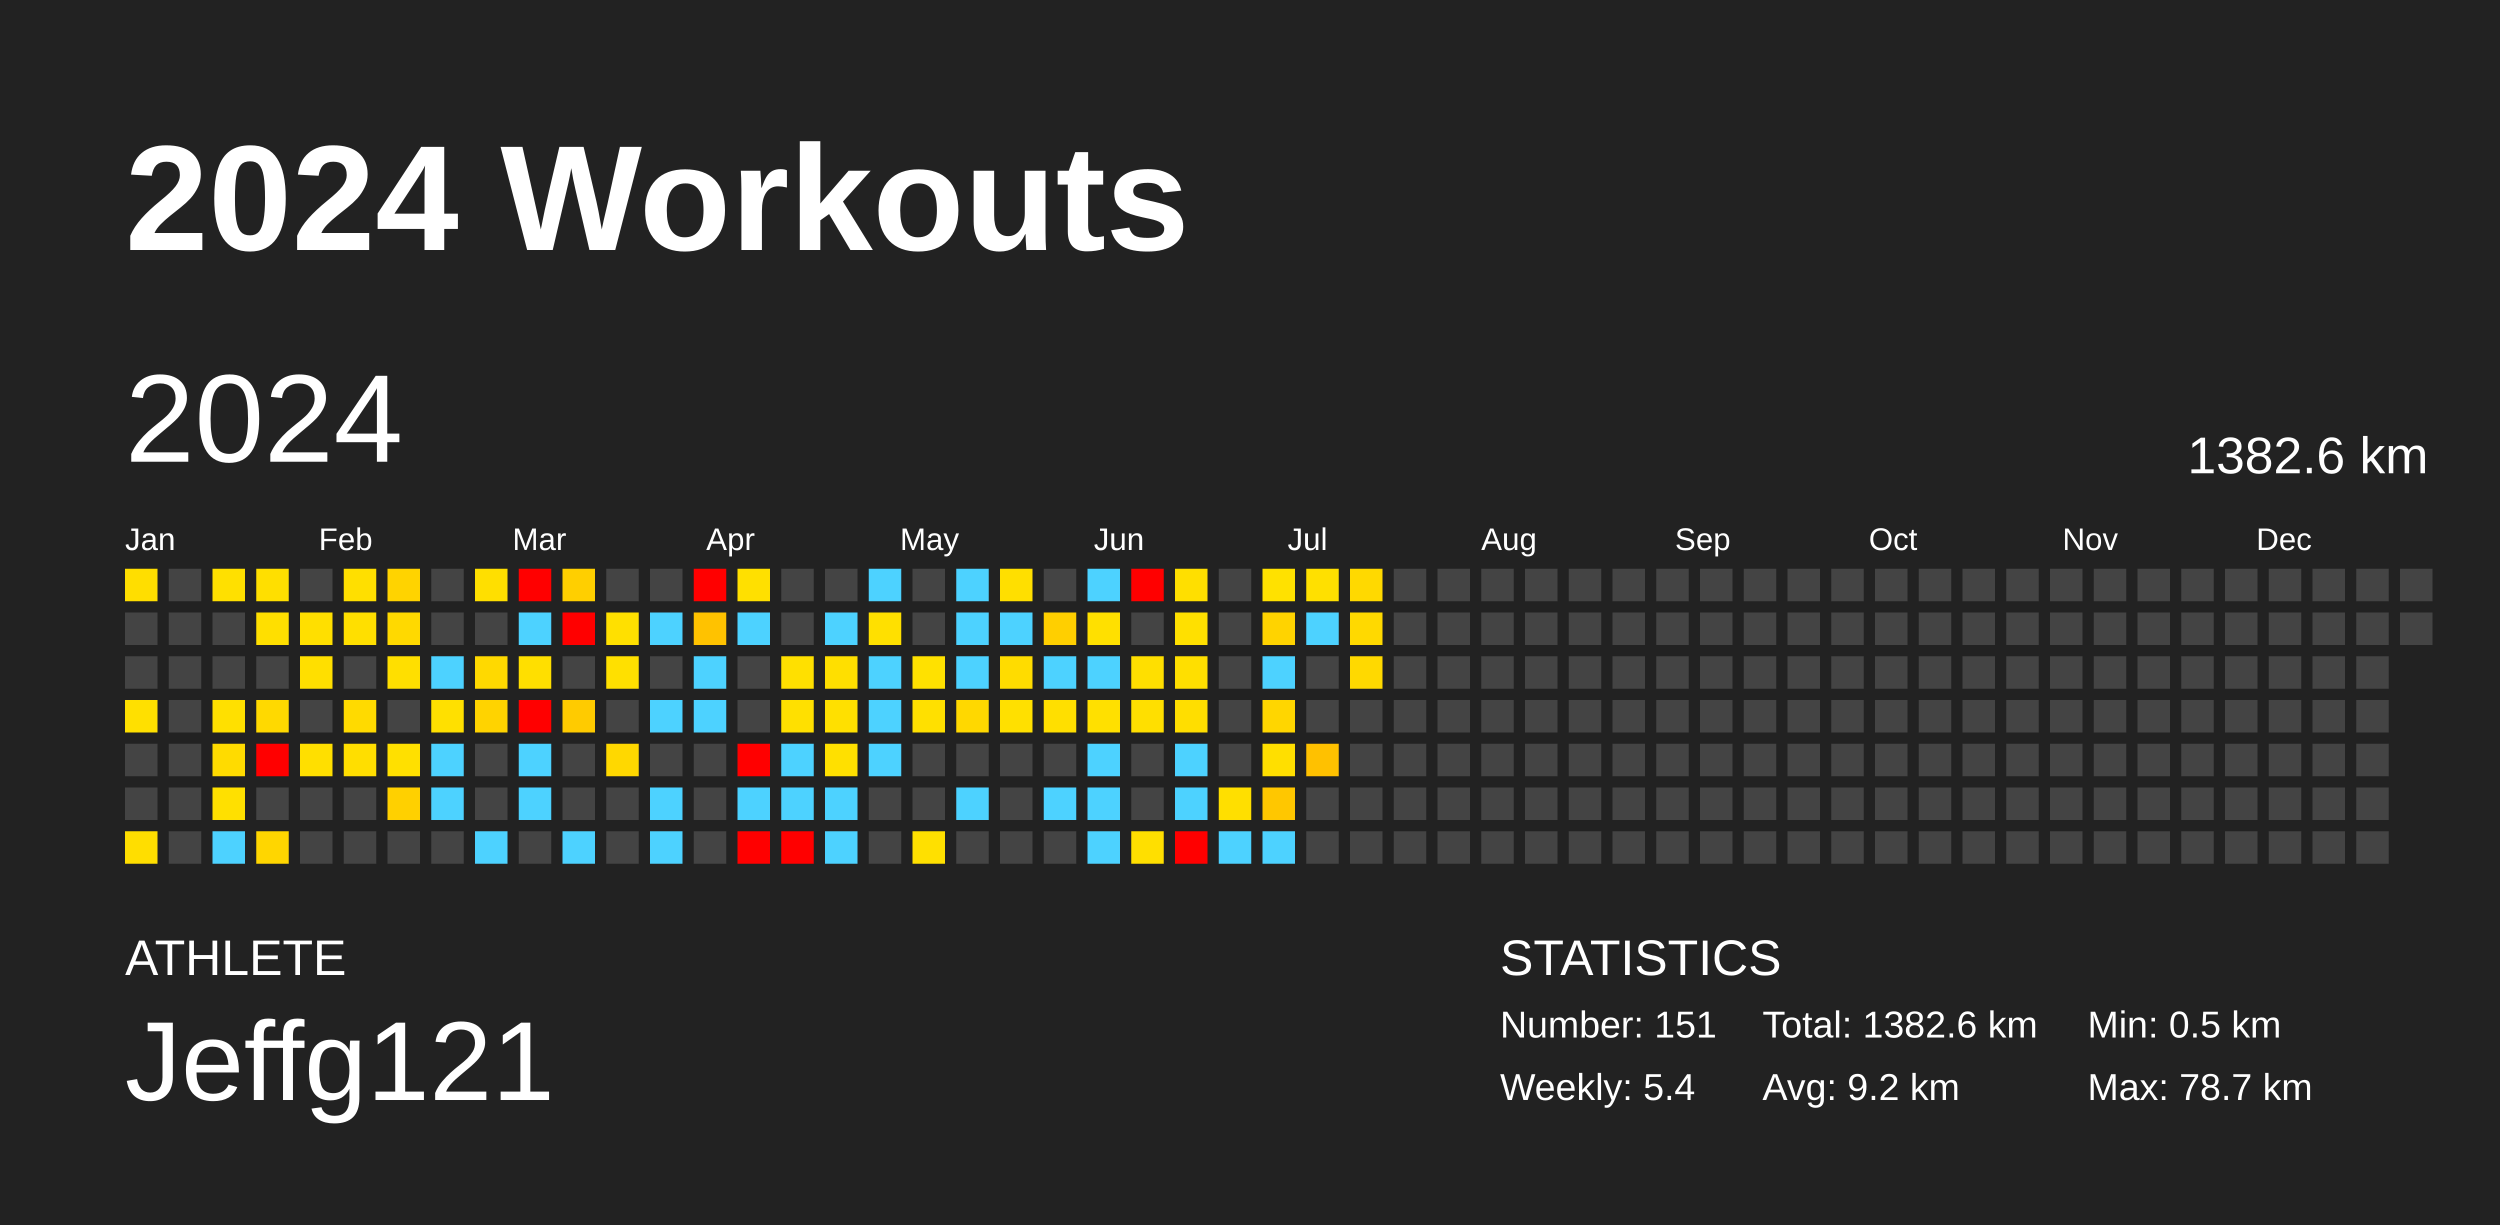
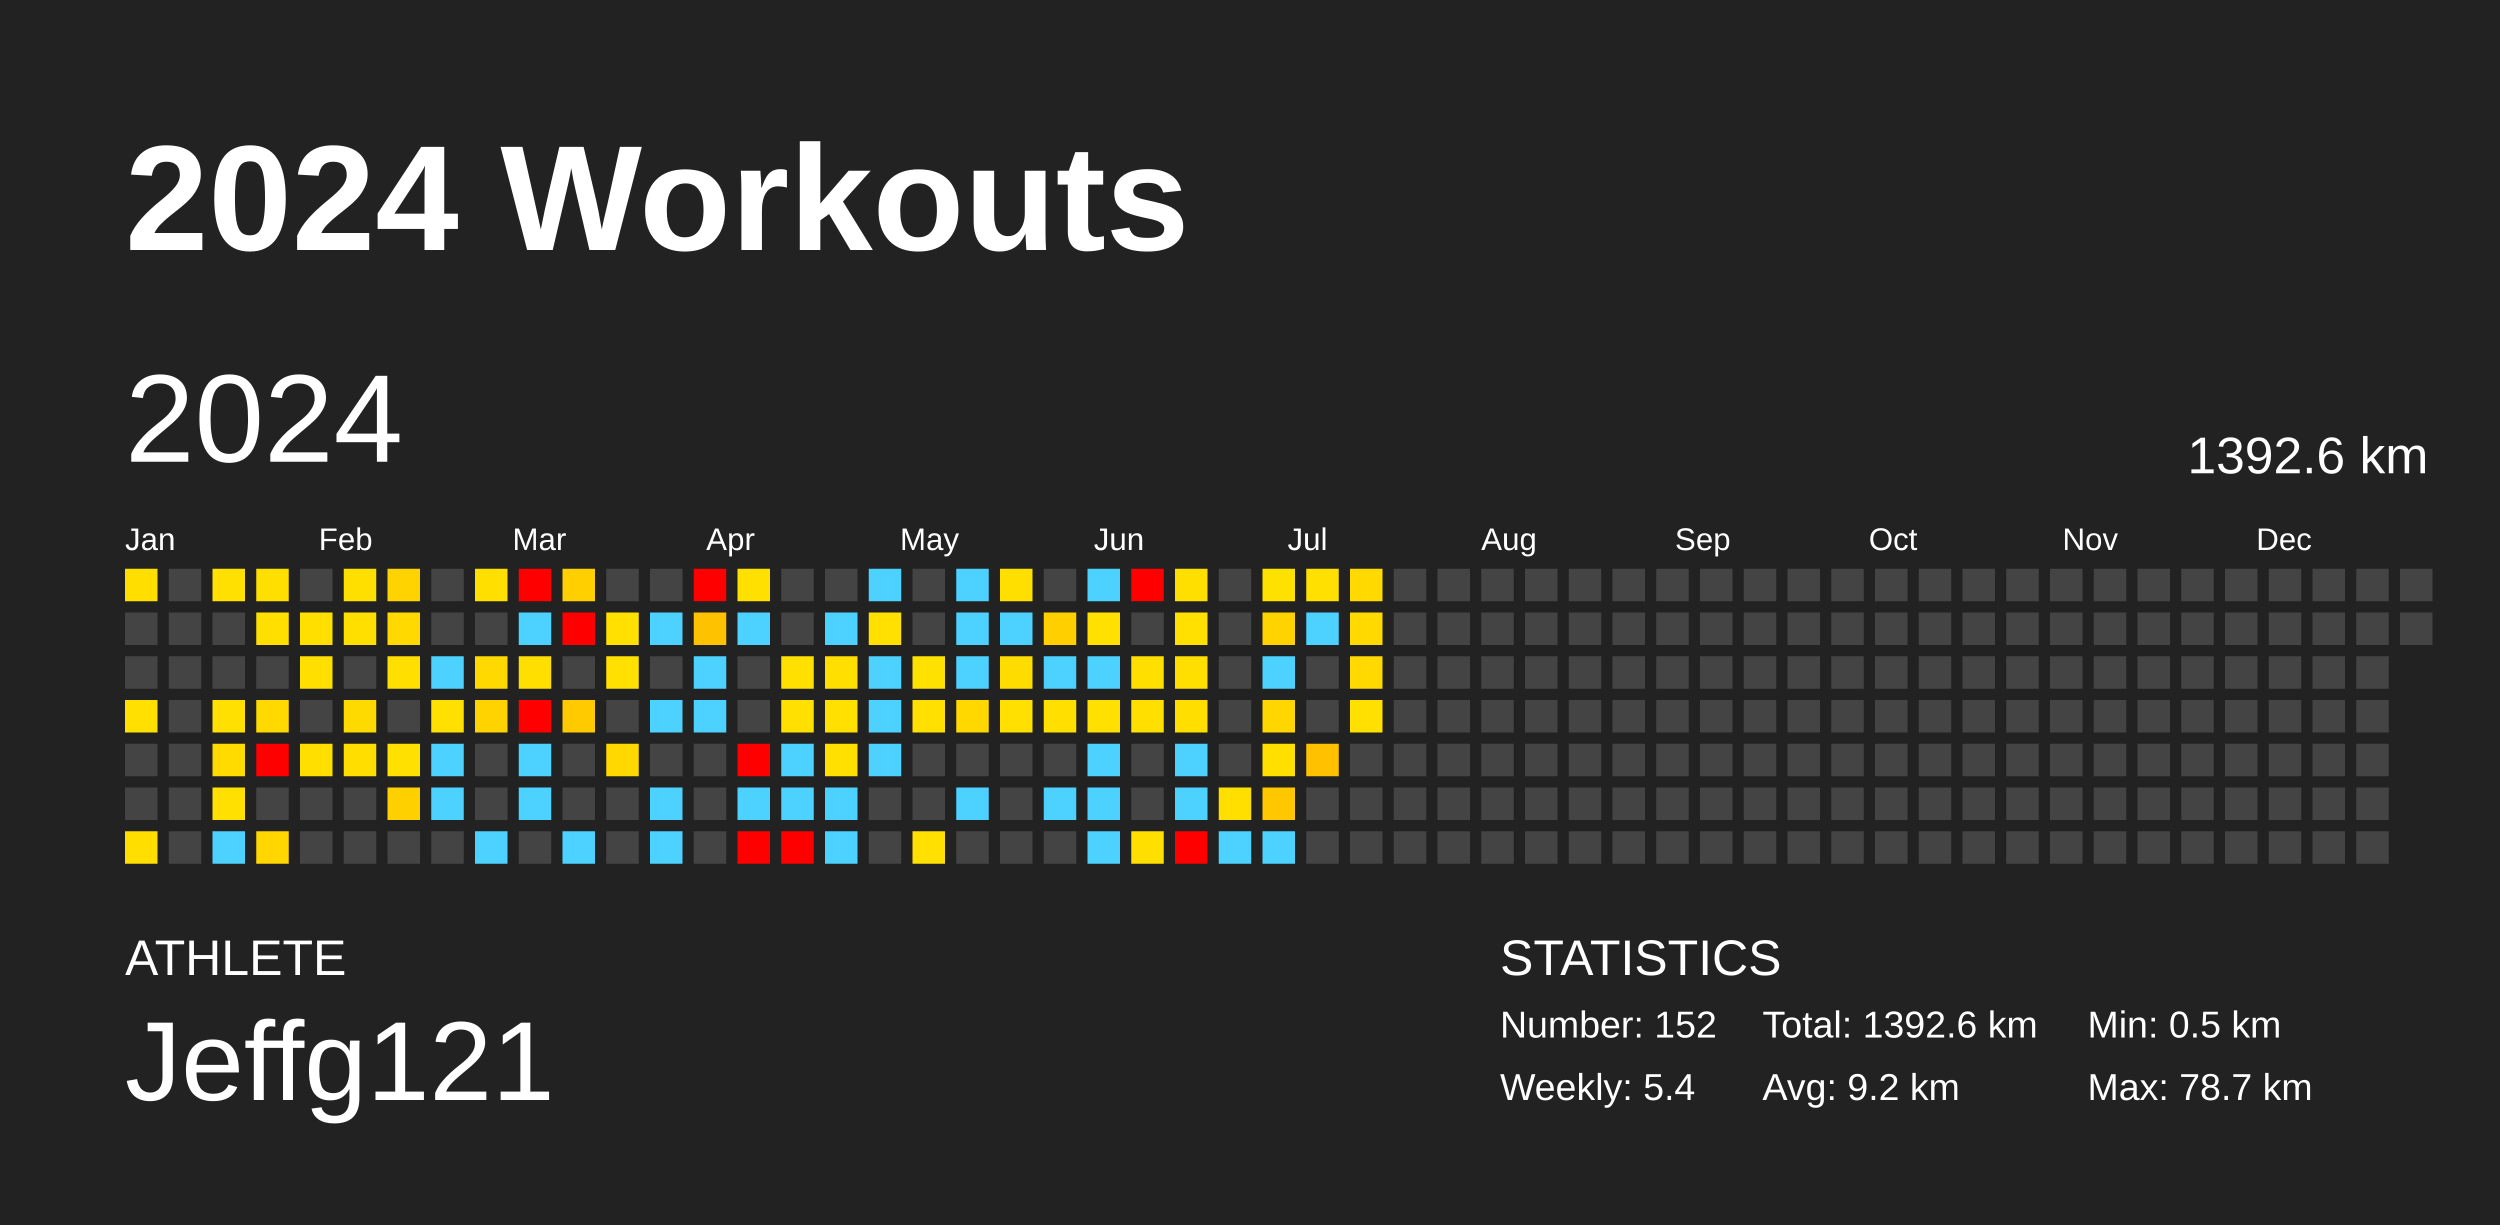
<svg xmlns="http://www.w3.org/2000/svg" baseProfile="full" height="98mm" version="1.1" viewBox="0,0,200,98" width="200mm">
  <defs />
  <rect fill="#222222" height="98" width="200" x="0" y="0" />
  <text fill="#FFFFFF" style="font-size:12px; font-family:Arial; font-weight:bold;" x="10" y="20">2024 Workouts</text>
  <text fill="#FFFFFF" style="font-size:4px; font-family:Arial" x="10" y="78">ATHLETE</text>
  <text fill="#FFFFFF" style="font-size:9px; font-family:Arial" x="10" y="88">Jeffg121</text>
  <text fill="#FFFFFF" style="font-size:4px; font-family:Arial" x="120" y="78">STATISTICS</text>
-   <text fill="#FFFFFF" style="font-size:3px; font-family:Arial" x="120" y="83">Number: 151</text>
+   <text fill="#FFFFFF" style="font-size:3px; font-family:Arial" x="120" y="83">Number: 152</text>
  <text fill="#FFFFFF" style="font-size:3px; font-family:Arial" x="120" y="88">Weekly: 5.4</text>
-   <text fill="#FFFFFF" style="font-size:3px; font-family:Arial" x="141" y="83">Total: 1382.6 km</text>
+   <text fill="#FFFFFF" style="font-size:3px; font-family:Arial" x="141" y="83">Total: 1392.6 km</text>
  <text fill="#FFFFFF" style="font-size:3px; font-family:Arial" x="141" y="88">Avg: 9.2 km</text>
  <text fill="#FFFFFF" style="font-size:3px; font-family:Arial" x="167" y="83">Min: 0.5 km</text>
  <text fill="#FFFFFF" style="font-size:3px; font-family:Arial" x="167" y="88">Max: 78.7 km</text>
  <text dominant-baseline="hanging" fill="#FFFFFF" style="font-size:10.0px; font-family:Arial;" x="10" y="30">2024</text>
-   <text dominant-baseline="hanging" fill="#FFFFFF" style="font-size:4.125px; font-family:Arial;" x="175" y="35">1382.6 km</text>
+   <text dominant-baseline="hanging" fill="#FFFFFF" style="font-size:4.125px; font-family:Arial;" x="175" y="35">1392.6 km</text>
  <text fill="#FFFFFF" style="font-size:2.5px; font-family:Arial" x="10.0" y="44">Jan</text>
  <text fill="#FFFFFF" style="font-size:2.5px; font-family:Arial" x="25.5" y="44">Feb</text>
  <text fill="#FFFFFF" style="font-size:2.5px; font-family:Arial" x="41.0" y="44">Mar</text>
  <text fill="#FFFFFF" style="font-size:2.5px; font-family:Arial" x="56.5" y="44">Apr</text>
  <text fill="#FFFFFF" style="font-size:2.5px; font-family:Arial" x="72.0" y="44">May</text>
  <text fill="#FFFFFF" style="font-size:2.5px; font-family:Arial" x="87.5" y="44">Jun</text>
  <text fill="#FFFFFF" style="font-size:2.5px; font-family:Arial" x="103.0" y="44">Jul</text>
  <text fill="#FFFFFF" style="font-size:2.5px; font-family:Arial" x="118.5" y="44">Aug</text>
  <text fill="#FFFFFF" style="font-size:2.5px; font-family:Arial" x="134.0" y="44">Sep</text>
  <text fill="#FFFFFF" style="font-size:2.5px; font-family:Arial" x="149.5" y="44">Oct</text>
  <text fill="#FFFFFF" style="font-size:2.5px; font-family:Arial" x="165.0" y="44">Nov</text>
  <text fill="#FFFFFF" style="font-size:2.5px; font-family:Arial" x="180.5" y="44">Dec</text>
  <rect fill="#ffde00" height="2.6" width="2.6" x="10.0" y="45.5" />
  <rect fill="#444444" height="2.6" width="2.6" x="10.0" y="49.0" />
  <rect fill="#444444" height="2.6" width="2.6" x="10.0" y="52.5" />
  <rect fill="#ffe000" height="2.6" width="2.6" x="10.0" y="56.0" />
  <rect fill="#444444" height="2.6" width="2.6" x="10.0" y="59.5" />
  <rect fill="#444444" height="2.6" width="2.6" x="10.0" y="63.0" />
  <rect fill="#ffde00" height="2.6" width="2.6" x="10.0" y="66.5" />
  <rect fill="#444444" height="2.6" width="2.6" x="13.5" y="45.5" />
  <rect fill="#444444" height="2.6" width="2.6" x="13.5" y="49.0" />
  <rect fill="#444444" height="2.6" width="2.6" x="13.5" y="52.5" />
  <rect fill="#444444" height="2.6" width="2.6" x="13.5" y="56.0" />
  <rect fill="#444444" height="2.6" width="2.6" x="13.5" y="59.5" />
  <rect fill="#444444" height="2.6" width="2.6" x="13.5" y="63.0" />
  <rect fill="#444444" height="2.6" width="2.6" x="13.5" y="66.5" />
  <rect fill="#ffe000" height="2.6" width="2.6" x="17.0" y="45.5" />
  <rect fill="#444444" height="2.6" width="2.6" x="17.0" y="49.0" />
  <rect fill="#444444" height="2.6" width="2.6" x="17.0" y="52.5" />
  <rect fill="#ffe000" height="2.6" width="2.6" x="17.0" y="56.0" />
  <rect fill="#ffdb00" height="2.6" width="2.6" x="17.0" y="59.5" />
  <rect fill="#ffe000" height="2.6" width="2.6" x="17.0" y="63.0" />
  <rect fill="#4dd2ff" height="2.6" width="2.6" x="17.0" y="66.5" />
  <rect fill="#ffdf00" height="2.6" width="2.6" x="20.5" y="45.5" />
  <rect fill="#ffdf00" height="2.6" width="2.6" x="20.5" y="49.0" />
  <rect fill="#444444" height="2.6" width="2.6" x="20.5" y="52.5" />
  <rect fill="#ffd900" height="2.6" width="2.6" x="20.5" y="56.0" />
  <rect fill="red" height="2.6" width="2.6" x="20.5" y="59.5" />
  <rect fill="#444444" height="2.6" width="2.6" x="20.5" y="63.0" />
  <rect fill="#ffd600" height="2.6" width="2.6" x="20.5" y="66.5" />
  <rect fill="#444444" height="2.6" width="2.6" x="24.0" y="45.5" />
  <rect fill="#ffdf00" height="2.6" width="2.6" x="24.0" y="49.0" />
  <rect fill="#ffdf00" height="2.6" width="2.6" x="24.0" y="52.5" />
  <rect fill="#444444" height="2.6" width="2.6" x="24.0" y="56.0" />
  <rect fill="#ffdf00" height="2.6" width="2.6" x="24.0" y="59.5" />
  <rect fill="#444444" height="2.6" width="2.6" x="24.0" y="63.0" />
  <rect fill="#444444" height="2.6" width="2.6" x="24.0" y="66.5" />
  <rect fill="#ffdf00" height="2.6" width="2.6" x="27.5" y="45.5" />
  <rect fill="#ffdf00" height="2.6" width="2.6" x="27.5" y="49.0" />
  <rect fill="#444444" height="2.6" width="2.6" x="27.5" y="52.5" />
  <rect fill="#ffda00" height="2.6" width="2.6" x="27.5" y="56.0" />
  <rect fill="#ffde00" height="2.6" width="2.6" x="27.5" y="59.5" />
  <rect fill="#444444" height="2.6" width="2.6" x="27.5" y="63.0" />
  <rect fill="#444444" height="2.6" width="2.6" x="27.5" y="66.5" />
  <rect fill="#ffd300" height="2.6" width="2.6" x="31.0" y="45.5" />
  <rect fill="#ffd900" height="2.6" width="2.6" x="31.0" y="49.0" />
  <rect fill="#ffdf00" height="2.6" width="2.6" x="31.0" y="52.5" />
  <rect fill="#444444" height="2.6" width="2.6" x="31.0" y="56.0" />
  <rect fill="#ffe000" height="2.6" width="2.6" x="31.0" y="59.5" />
  <rect fill="#ffd000" height="2.6" width="2.6" x="31.0" y="63.0" />
  <rect fill="#444444" height="2.6" width="2.6" x="31.0" y="66.5" />
  <rect fill="#444444" height="2.6" width="2.6" x="34.5" y="45.5" />
  <rect fill="#444444" height="2.6" width="2.6" x="34.5" y="49.0" />
  <rect fill="#4dd2ff" height="2.6" width="2.6" x="34.5" y="52.5" />
  <rect fill="#ffe000" height="2.6" width="2.6" x="34.5" y="56.0" />
  <rect fill="#4dd2ff" height="2.6" width="2.6" x="34.5" y="59.5" />
  <rect fill="#4dd2ff" height="2.6" width="2.6" x="34.5" y="63.0" />
  <rect fill="#444444" height="2.6" width="2.6" x="34.5" y="66.5" />
  <rect fill="#ffdf00" height="2.6" width="2.6" x="38.0" y="45.5" />
  <rect fill="#444444" height="2.6" width="2.6" x="38.0" y="49.0" />
  <rect fill="#ffd900" height="2.6" width="2.6" x="38.0" y="52.5" />
  <rect fill="#ffd300" height="2.6" width="2.6" x="38.0" y="56.0" />
  <rect fill="#444444" height="2.6" width="2.6" x="38.0" y="59.5" />
  <rect fill="#444444" height="2.6" width="2.6" x="38.0" y="63.0" />
  <rect fill="#4dd2ff" height="2.6" width="2.6" x="38.0" y="66.5" />
  <rect fill="red" height="2.6" width="2.6" x="41.5" y="45.5" />
  <rect fill="#4dd2ff" height="2.6" width="2.6" x="41.5" y="49.0" />
  <rect fill="#ffdf00" height="2.6" width="2.6" x="41.5" y="52.5" />
  <rect fill="red" height="2.6" width="2.6" x="41.5" y="56.0" />
  <rect fill="#4dd2ff" height="2.6" width="2.6" x="41.5" y="59.5" />
  <rect fill="#4dd2ff" height="2.6" width="2.6" x="41.5" y="63.0" />
  <rect fill="#444444" height="2.6" width="2.6" x="41.5" y="66.5" />
  <rect fill="#ffcf00" height="2.6" width="2.6" x="45.0" y="45.5" />
  <rect fill="red" height="2.6" width="2.6" x="45.0" y="49.0" />
  <rect fill="#444444" height="2.6" width="2.6" x="45.0" y="52.5" />
  <rect fill="#ffcb00" height="2.6" width="2.6" x="45.0" y="56.0" />
  <rect fill="#444444" height="2.6" width="2.6" x="45.0" y="59.5" />
  <rect fill="#444444" height="2.6" width="2.6" x="45.0" y="63.0" />
  <rect fill="#4dd2ff" height="2.6" width="2.6" x="45.0" y="66.5" />
  <rect fill="#444444" height="2.6" width="2.6" x="48.5" y="45.5" />
  <rect fill="#ffe000" height="2.6" width="2.6" x="48.5" y="49.0" />
  <rect fill="#ffe000" height="2.6" width="2.6" x="48.5" y="52.5" />
  <rect fill="#444444" height="2.6" width="2.6" x="48.5" y="56.0" />
  <rect fill="#ffd800" height="2.6" width="2.6" x="48.5" y="59.5" />
  <rect fill="#444444" height="2.6" width="2.6" x="48.5" y="63.0" />
  <rect fill="#444444" height="2.6" width="2.6" x="48.5" y="66.5" />
  <rect fill="#444444" height="2.6" width="2.6" x="52.0" y="45.5" />
  <rect fill="#4dd2ff" height="2.6" width="2.6" x="52.0" y="49.0" />
  <rect fill="#444444" height="2.6" width="2.6" x="52.0" y="52.5" />
  <rect fill="#4dd2ff" height="2.6" width="2.6" x="52.0" y="56.0" />
  <rect fill="#444444" height="2.6" width="2.6" x="52.0" y="59.5" />
  <rect fill="#4dd2ff" height="2.6" width="2.6" x="52.0" y="63.0" />
  <rect fill="#4dd2ff" height="2.6" width="2.6" x="52.0" y="66.5" />
  <rect fill="red" height="2.6" width="2.6" x="55.5" y="45.5" />
  <rect fill="#ffc200" height="2.6" width="2.6" x="55.5" y="49.0" />
  <rect fill="#4dd2ff" height="2.6" width="2.6" x="55.5" y="52.5" />
  <rect fill="#4dd2ff" height="2.6" width="2.6" x="55.5" y="56.0" />
  <rect fill="#444444" height="2.6" width="2.6" x="55.5" y="59.5" />
  <rect fill="#444444" height="2.6" width="2.6" x="55.5" y="63.0" />
  <rect fill="#444444" height="2.6" width="2.6" x="55.5" y="66.5" />
  <rect fill="#ffe000" height="2.6" width="2.6" x="59.0" y="45.5" />
  <rect fill="#4dd2ff" height="2.6" width="2.6" x="59.0" y="49.0" />
  <rect fill="#444444" height="2.6" width="2.6" x="59.0" y="52.5" />
  <rect fill="#444444" height="2.6" width="2.6" x="59.0" y="56.0" />
  <rect fill="red" height="2.6" width="2.6" x="59.0" y="59.5" />
  <rect fill="#4dd2ff" height="2.6" width="2.6" x="59.0" y="63.0" />
  <rect fill="red" height="2.6" width="2.6" x="59.0" y="66.5" />
  <rect fill="#444444" height="2.6" width="2.6" x="62.5" y="45.5" />
  <rect fill="#444444" height="2.6" width="2.6" x="62.5" y="49.0" />
  <rect fill="#ffe000" height="2.6" width="2.6" x="62.5" y="52.5" />
  <rect fill="#ffe000" height="2.6" width="2.6" x="62.5" y="56.0" />
  <rect fill="#4dd2ff" height="2.6" width="2.6" x="62.5" y="59.5" />
  <rect fill="#4dd2ff" height="2.6" width="2.6" x="62.5" y="63.0" />
  <rect fill="red" height="2.6" width="2.6" x="62.5" y="66.5" />
  <rect fill="#444444" height="2.6" width="2.6" x="66.0" y="45.5" />
  <rect fill="#4dd2ff" height="2.6" width="2.6" x="66.0" y="49.0" />
  <rect fill="#ffdf00" height="2.6" width="2.6" x="66.0" y="52.5" />
  <rect fill="#ffe000" height="2.6" width="2.6" x="66.0" y="56.0" />
  <rect fill="#ffe000" height="2.6" width="2.6" x="66.0" y="59.5" />
  <rect fill="#4dd2ff" height="2.6" width="2.6" x="66.0" y="63.0" />
  <rect fill="#4dd2ff" height="2.6" width="2.6" x="66.0" y="66.5" />
  <rect fill="#4dd2ff" height="2.6" width="2.6" x="69.5" y="45.5" />
  <rect fill="#ffe000" height="2.6" width="2.6" x="69.5" y="49.0" />
  <rect fill="#4dd2ff" height="2.6" width="2.6" x="69.5" y="52.5" />
  <rect fill="#4dd2ff" height="2.6" width="2.6" x="69.5" y="56.0" />
  <rect fill="#4dd2ff" height="2.6" width="2.6" x="69.5" y="59.5" />
  <rect fill="#444444" height="2.6" width="2.6" x="69.5" y="63.0" />
  <rect fill="#444444" height="2.6" width="2.6" x="69.5" y="66.5" />
  <rect fill="#444444" height="2.6" width="2.6" x="73.0" y="45.5" />
  <rect fill="#444444" height="2.6" width="2.6" x="73.0" y="49.0" />
  <rect fill="#ffe100" height="2.6" width="2.6" x="73.0" y="52.5" />
  <rect fill="#ffe000" height="2.6" width="2.6" x="73.0" y="56.0" />
  <rect fill="#444444" height="2.6" width="2.6" x="73.0" y="59.5" />
  <rect fill="#444444" height="2.6" width="2.6" x="73.0" y="63.0" />
  <rect fill="#ffe000" height="2.6" width="2.6" x="73.0" y="66.5" />
  <rect fill="#4dd2ff" height="2.6" width="2.6" x="76.5" y="45.5" />
  <rect fill="#4dd2ff" height="2.6" width="2.6" x="76.5" y="49.0" />
  <rect fill="#4dd2ff" height="2.6" width="2.6" x="76.5" y="52.5" />
  <rect fill="#ffd800" height="2.6" width="2.6" x="76.5" y="56.0" />
  <rect fill="#444444" height="2.6" width="2.6" x="76.5" y="59.5" />
  <rect fill="#4dd2ff" height="2.6" width="2.6" x="76.5" y="63.0" />
  <rect fill="#444444" height="2.6" width="2.6" x="76.5" y="66.5" />
  <rect fill="#ffdf00" height="2.6" width="2.6" x="80.0" y="45.5" />
  <rect fill="#4dd2ff" height="2.6" width="2.6" x="80.0" y="49.0" />
  <rect fill="#ffdc00" height="2.6" width="2.6" x="80.0" y="52.5" />
  <rect fill="#ffe000" height="2.6" width="2.6" x="80.0" y="56.0" />
  <rect fill="#444444" height="2.6" width="2.6" x="80.0" y="59.5" />
  <rect fill="#444444" height="2.6" width="2.6" x="80.0" y="63.0" />
  <rect fill="#444444" height="2.6" width="2.6" x="80.0" y="66.5" />
  <rect fill="#444444" height="2.6" width="2.6" x="83.5" y="45.5" />
  <rect fill="#ffcf00" height="2.6" width="2.6" x="83.5" y="49.0" />
  <rect fill="#4dd2ff" height="2.6" width="2.6" x="83.5" y="52.5" />
  <rect fill="#ffdf00" height="2.6" width="2.6" x="83.5" y="56.0" />
  <rect fill="#444444" height="2.6" width="2.6" x="83.5" y="59.5" />
  <rect fill="#4dd2ff" height="2.6" width="2.6" x="83.5" y="63.0" />
  <rect fill="#444444" height="2.6" width="2.6" x="83.5" y="66.5" />
  <rect fill="#4dd2ff" height="2.6" width="2.6" x="87.0" y="45.5" />
  <rect fill="#ffe000" height="2.6" width="2.6" x="87.0" y="49.0" />
  <rect fill="#4dd2ff" height="2.6" width="2.6" x="87.0" y="52.5" />
  <rect fill="#ffe000" height="2.6" width="2.6" x="87.0" y="56.0" />
  <rect fill="#4dd2ff" height="2.6" width="2.6" x="87.0" y="59.5" />
  <rect fill="#4dd2ff" height="2.6" width="2.6" x="87.0" y="63.0" />
  <rect fill="#4dd2ff" height="2.6" width="2.6" x="87.0" y="66.5" />
  <rect fill="red" height="2.6" width="2.6" x="90.5" y="45.5" />
  <rect fill="#444444" height="2.6" width="2.6" x="90.5" y="49.0" />
  <rect fill="#ffdf00" height="2.6" width="2.6" x="90.5" y="52.5" />
  <rect fill="#ffdf00" height="2.6" width="2.6" x="90.5" y="56.0" />
  <rect fill="#444444" height="2.6" width="2.6" x="90.5" y="59.5" />
  <rect fill="#444444" height="2.6" width="2.6" x="90.5" y="63.0" />
  <rect fill="#ffdf00" height="2.6" width="2.6" x="90.5" y="66.5" />
  <rect fill="#ffdf00" height="2.6" width="2.6" x="94.0" y="45.5" />
  <rect fill="#ffe000" height="2.6" width="2.6" x="94.0" y="49.0" />
  <rect fill="#ffdf00" height="2.6" width="2.6" x="94.0" y="52.5" />
  <rect fill="#ffde00" height="2.6" width="2.6" x="94.0" y="56.0" />
  <rect fill="#4dd2ff" height="2.6" width="2.6" x="94.0" y="59.5" />
  <rect fill="#4dd2ff" height="2.6" width="2.6" x="94.0" y="63.0" />
  <rect fill="red" height="2.6" width="2.6" x="94.0" y="66.5" />
  <rect fill="#444444" height="2.6" width="2.6" x="97.5" y="45.5" />
  <rect fill="#444444" height="2.6" width="2.6" x="97.5" y="49.0" />
  <rect fill="#444444" height="2.6" width="2.6" x="97.5" y="52.5" />
  <rect fill="#444444" height="2.6" width="2.6" x="97.5" y="56.0" />
  <rect fill="#444444" height="2.6" width="2.6" x="97.5" y="59.5" />
  <rect fill="#ffdf00" height="2.6" width="2.6" x="97.5" y="63.0" />
  <rect fill="#4dd2ff" height="2.6" width="2.6" x="97.5" y="66.5" />
  <rect fill="#ffe100" height="2.6" width="2.6" x="101.0" y="45.5" />
  <rect fill="#ffd300" height="2.6" width="2.6" x="101.0" y="49.0" />
  <rect fill="#4dd2ff" height="2.6" width="2.6" x="101.0" y="52.5" />
  <rect fill="#ffd600" height="2.6" width="2.6" x="101.0" y="56.0" />
  <rect fill="#ffdf00" height="2.6" width="2.6" x="101.0" y="59.5" />
  <rect fill="#ffc700" height="2.6" width="2.6" x="101.0" y="63.0" />
  <rect fill="#4dd2ff" height="2.6" width="2.6" x="101.0" y="66.5" />
  <rect fill="#ffe000" height="2.6" width="2.6" x="104.5" y="45.5" />
  <rect fill="#4dd2ff" height="2.6" width="2.6" x="104.5" y="49.0" />
  <rect fill="#444444" height="2.6" width="2.6" x="104.5" y="52.5" />
  <rect fill="#444444" height="2.6" width="2.6" x="104.5" y="56.0" />
  <rect fill="#ffc100" height="2.6" width="2.6" x="104.5" y="59.5" />
  <rect fill="#444444" height="2.6" width="2.6" x="104.5" y="63.0" />
  <rect fill="#444444" height="2.6" width="2.6" x="104.5" y="66.5" />
  <rect fill="#ffd900" height="2.6" width="2.6" x="108.0" y="45.5" />
  <rect fill="#ffd900" height="2.6" width="2.6" x="108.0" y="49.0" />
  <rect fill="#ffd900" height="2.6" width="2.6" x="108.0" y="52.5" />
-   <rect fill="#444444" height="2.6" width="2.6" x="108.0" y="56.0" />
+   <rect fill="#ffe000" height="2.6" width="2.6" x="108.0" y="56.0" />
  <rect fill="#444444" height="2.6" width="2.6" x="108.0" y="59.5" />
  <rect fill="#444444" height="2.6" width="2.6" x="108.0" y="63.0" />
  <rect fill="#444444" height="2.6" width="2.6" x="108.0" y="66.5" />
  <rect fill="#444444" height="2.6" width="2.6" x="111.5" y="45.5" />
  <rect fill="#444444" height="2.6" width="2.6" x="111.5" y="49.0" />
  <rect fill="#444444" height="2.6" width="2.6" x="111.5" y="52.5" />
  <rect fill="#444444" height="2.6" width="2.6" x="111.5" y="56.0" />
  <rect fill="#444444" height="2.6" width="2.6" x="111.5" y="59.5" />
  <rect fill="#444444" height="2.6" width="2.6" x="111.5" y="63.0" />
  <rect fill="#444444" height="2.6" width="2.6" x="111.5" y="66.5" />
  <rect fill="#444444" height="2.6" width="2.6" x="115.0" y="45.5" />
  <rect fill="#444444" height="2.6" width="2.6" x="115.0" y="49.0" />
  <rect fill="#444444" height="2.6" width="2.6" x="115.0" y="52.5" />
  <rect fill="#444444" height="2.6" width="2.6" x="115.0" y="56.0" />
  <rect fill="#444444" height="2.6" width="2.6" x="115.0" y="59.5" />
  <rect fill="#444444" height="2.6" width="2.6" x="115.0" y="63.0" />
  <rect fill="#444444" height="2.6" width="2.6" x="115.0" y="66.5" />
  <rect fill="#444444" height="2.6" width="2.6" x="118.5" y="45.5" />
  <rect fill="#444444" height="2.6" width="2.6" x="118.5" y="49.0" />
  <rect fill="#444444" height="2.6" width="2.6" x="118.5" y="52.5" />
  <rect fill="#444444" height="2.6" width="2.6" x="118.5" y="56.0" />
  <rect fill="#444444" height="2.6" width="2.6" x="118.5" y="59.5" />
  <rect fill="#444444" height="2.6" width="2.6" x="118.5" y="63.0" />
  <rect fill="#444444" height="2.6" width="2.6" x="118.5" y="66.5" />
  <rect fill="#444444" height="2.6" width="2.6" x="122.0" y="45.5" />
  <rect fill="#444444" height="2.6" width="2.6" x="122.0" y="49.0" />
  <rect fill="#444444" height="2.6" width="2.6" x="122.0" y="52.5" />
  <rect fill="#444444" height="2.6" width="2.6" x="122.0" y="56.0" />
  <rect fill="#444444" height="2.6" width="2.6" x="122.0" y="59.5" />
  <rect fill="#444444" height="2.6" width="2.6" x="122.0" y="63.0" />
  <rect fill="#444444" height="2.6" width="2.6" x="122.0" y="66.5" />
  <rect fill="#444444" height="2.6" width="2.6" x="125.5" y="45.5" />
  <rect fill="#444444" height="2.6" width="2.6" x="125.5" y="49.0" />
  <rect fill="#444444" height="2.6" width="2.6" x="125.5" y="52.5" />
  <rect fill="#444444" height="2.6" width="2.6" x="125.5" y="56.0" />
  <rect fill="#444444" height="2.6" width="2.6" x="125.5" y="59.5" />
  <rect fill="#444444" height="2.6" width="2.6" x="125.5" y="63.0" />
  <rect fill="#444444" height="2.6" width="2.6" x="125.5" y="66.5" />
  <rect fill="#444444" height="2.6" width="2.6" x="129.0" y="45.5" />
  <rect fill="#444444" height="2.6" width="2.6" x="129.0" y="49.0" />
  <rect fill="#444444" height="2.6" width="2.6" x="129.0" y="52.5" />
  <rect fill="#444444" height="2.6" width="2.6" x="129.0" y="56.0" />
  <rect fill="#444444" height="2.6" width="2.6" x="129.0" y="59.5" />
  <rect fill="#444444" height="2.6" width="2.6" x="129.0" y="63.0" />
  <rect fill="#444444" height="2.6" width="2.6" x="129.0" y="66.5" />
  <rect fill="#444444" height="2.6" width="2.6" x="132.5" y="45.5" />
  <rect fill="#444444" height="2.6" width="2.6" x="132.5" y="49.0" />
  <rect fill="#444444" height="2.6" width="2.6" x="132.5" y="52.5" />
  <rect fill="#444444" height="2.6" width="2.6" x="132.5" y="56.0" />
  <rect fill="#444444" height="2.6" width="2.6" x="132.5" y="59.5" />
  <rect fill="#444444" height="2.6" width="2.6" x="132.5" y="63.0" />
  <rect fill="#444444" height="2.6" width="2.6" x="132.5" y="66.5" />
  <rect fill="#444444" height="2.6" width="2.6" x="136.0" y="45.5" />
  <rect fill="#444444" height="2.6" width="2.6" x="136.0" y="49.0" />
  <rect fill="#444444" height="2.6" width="2.6" x="136.0" y="52.5" />
  <rect fill="#444444" height="2.6" width="2.6" x="136.0" y="56.0" />
  <rect fill="#444444" height="2.6" width="2.6" x="136.0" y="59.5" />
  <rect fill="#444444" height="2.6" width="2.6" x="136.0" y="63.0" />
  <rect fill="#444444" height="2.6" width="2.6" x="136.0" y="66.5" />
  <rect fill="#444444" height="2.6" width="2.6" x="139.5" y="45.5" />
  <rect fill="#444444" height="2.6" width="2.6" x="139.5" y="49.0" />
  <rect fill="#444444" height="2.6" width="2.6" x="139.5" y="52.5" />
  <rect fill="#444444" height="2.6" width="2.6" x="139.5" y="56.0" />
  <rect fill="#444444" height="2.6" width="2.6" x="139.5" y="59.5" />
  <rect fill="#444444" height="2.6" width="2.6" x="139.5" y="63.0" />
  <rect fill="#444444" height="2.6" width="2.6" x="139.5" y="66.5" />
  <rect fill="#444444" height="2.6" width="2.6" x="143.0" y="45.5" />
  <rect fill="#444444" height="2.6" width="2.6" x="143.0" y="49.0" />
  <rect fill="#444444" height="2.6" width="2.6" x="143.0" y="52.5" />
  <rect fill="#444444" height="2.6" width="2.6" x="143.0" y="56.0" />
  <rect fill="#444444" height="2.6" width="2.6" x="143.0" y="59.5" />
  <rect fill="#444444" height="2.6" width="2.6" x="143.0" y="63.0" />
  <rect fill="#444444" height="2.6" width="2.6" x="143.0" y="66.5" />
  <rect fill="#444444" height="2.6" width="2.6" x="146.5" y="45.5" />
  <rect fill="#444444" height="2.6" width="2.6" x="146.5" y="49.0" />
  <rect fill="#444444" height="2.6" width="2.6" x="146.5" y="52.5" />
  <rect fill="#444444" height="2.6" width="2.6" x="146.5" y="56.0" />
  <rect fill="#444444" height="2.6" width="2.6" x="146.5" y="59.5" />
  <rect fill="#444444" height="2.6" width="2.6" x="146.5" y="63.0" />
  <rect fill="#444444" height="2.6" width="2.6" x="146.5" y="66.5" />
  <rect fill="#444444" height="2.6" width="2.6" x="150.0" y="45.5" />
  <rect fill="#444444" height="2.6" width="2.6" x="150.0" y="49.0" />
  <rect fill="#444444" height="2.6" width="2.6" x="150.0" y="52.5" />
  <rect fill="#444444" height="2.6" width="2.6" x="150.0" y="56.0" />
  <rect fill="#444444" height="2.6" width="2.6" x="150.0" y="59.5" />
  <rect fill="#444444" height="2.6" width="2.6" x="150.0" y="63.0" />
  <rect fill="#444444" height="2.6" width="2.6" x="150.0" y="66.5" />
  <rect fill="#444444" height="2.6" width="2.6" x="153.5" y="45.5" />
  <rect fill="#444444" height="2.6" width="2.6" x="153.5" y="49.0" />
  <rect fill="#444444" height="2.6" width="2.6" x="153.5" y="52.5" />
  <rect fill="#444444" height="2.6" width="2.6" x="153.5" y="56.0" />
  <rect fill="#444444" height="2.6" width="2.6" x="153.5" y="59.5" />
  <rect fill="#444444" height="2.6" width="2.6" x="153.5" y="63.0" />
  <rect fill="#444444" height="2.6" width="2.6" x="153.5" y="66.5" />
  <rect fill="#444444" height="2.6" width="2.6" x="157.0" y="45.5" />
  <rect fill="#444444" height="2.6" width="2.6" x="157.0" y="49.0" />
  <rect fill="#444444" height="2.6" width="2.6" x="157.0" y="52.5" />
  <rect fill="#444444" height="2.6" width="2.6" x="157.0" y="56.0" />
  <rect fill="#444444" height="2.6" width="2.6" x="157.0" y="59.5" />
  <rect fill="#444444" height="2.6" width="2.6" x="157.0" y="63.0" />
  <rect fill="#444444" height="2.6" width="2.6" x="157.0" y="66.5" />
  <rect fill="#444444" height="2.6" width="2.6" x="160.5" y="45.5" />
  <rect fill="#444444" height="2.6" width="2.6" x="160.5" y="49.0" />
  <rect fill="#444444" height="2.6" width="2.6" x="160.5" y="52.5" />
  <rect fill="#444444" height="2.6" width="2.6" x="160.5" y="56.0" />
  <rect fill="#444444" height="2.6" width="2.6" x="160.5" y="59.5" />
  <rect fill="#444444" height="2.6" width="2.6" x="160.5" y="63.0" />
  <rect fill="#444444" height="2.6" width="2.6" x="160.5" y="66.5" />
  <rect fill="#444444" height="2.6" width="2.6" x="164.0" y="45.5" />
  <rect fill="#444444" height="2.6" width="2.6" x="164.0" y="49.0" />
  <rect fill="#444444" height="2.6" width="2.6" x="164.0" y="52.5" />
  <rect fill="#444444" height="2.6" width="2.6" x="164.0" y="56.0" />
  <rect fill="#444444" height="2.6" width="2.6" x="164.0" y="59.5" />
  <rect fill="#444444" height="2.6" width="2.6" x="164.0" y="63.0" />
  <rect fill="#444444" height="2.6" width="2.6" x="164.0" y="66.5" />
  <rect fill="#444444" height="2.6" width="2.6" x="167.5" y="45.5" />
  <rect fill="#444444" height="2.6" width="2.6" x="167.5" y="49.0" />
  <rect fill="#444444" height="2.6" width="2.6" x="167.5" y="52.5" />
  <rect fill="#444444" height="2.6" width="2.6" x="167.5" y="56.0" />
  <rect fill="#444444" height="2.6" width="2.6" x="167.5" y="59.5" />
  <rect fill="#444444" height="2.6" width="2.6" x="167.5" y="63.0" />
  <rect fill="#444444" height="2.6" width="2.6" x="167.5" y="66.5" />
  <rect fill="#444444" height="2.6" width="2.6" x="171.0" y="45.5" />
  <rect fill="#444444" height="2.6" width="2.6" x="171.0" y="49.0" />
  <rect fill="#444444" height="2.6" width="2.6" x="171.0" y="52.5" />
  <rect fill="#444444" height="2.6" width="2.6" x="171.0" y="56.0" />
  <rect fill="#444444" height="2.6" width="2.6" x="171.0" y="59.5" />
  <rect fill="#444444" height="2.6" width="2.6" x="171.0" y="63.0" />
  <rect fill="#444444" height="2.6" width="2.6" x="171.0" y="66.5" />
  <rect fill="#444444" height="2.6" width="2.6" x="174.5" y="45.5" />
  <rect fill="#444444" height="2.6" width="2.6" x="174.5" y="49.0" />
  <rect fill="#444444" height="2.6" width="2.6" x="174.5" y="52.5" />
  <rect fill="#444444" height="2.6" width="2.6" x="174.5" y="56.0" />
  <rect fill="#444444" height="2.6" width="2.6" x="174.5" y="59.5" />
  <rect fill="#444444" height="2.6" width="2.6" x="174.5" y="63.0" />
  <rect fill="#444444" height="2.6" width="2.6" x="174.5" y="66.5" />
  <rect fill="#444444" height="2.6" width="2.6" x="178.0" y="45.5" />
  <rect fill="#444444" height="2.6" width="2.6" x="178.0" y="49.0" />
  <rect fill="#444444" height="2.6" width="2.6" x="178.0" y="52.5" />
  <rect fill="#444444" height="2.6" width="2.6" x="178.0" y="56.0" />
  <rect fill="#444444" height="2.6" width="2.6" x="178.0" y="59.5" />
  <rect fill="#444444" height="2.6" width="2.6" x="178.0" y="63.0" />
  <rect fill="#444444" height="2.6" width="2.6" x="178.0" y="66.5" />
  <rect fill="#444444" height="2.6" width="2.6" x="181.5" y="45.5" />
  <rect fill="#444444" height="2.6" width="2.6" x="181.5" y="49.0" />
  <rect fill="#444444" height="2.6" width="2.6" x="181.5" y="52.5" />
  <rect fill="#444444" height="2.6" width="2.6" x="181.5" y="56.0" />
  <rect fill="#444444" height="2.6" width="2.6" x="181.5" y="59.5" />
  <rect fill="#444444" height="2.6" width="2.6" x="181.5" y="63.0" />
  <rect fill="#444444" height="2.6" width="2.6" x="181.5" y="66.5" />
  <rect fill="#444444" height="2.6" width="2.6" x="185.0" y="45.5" />
  <rect fill="#444444" height="2.6" width="2.6" x="185.0" y="49.0" />
  <rect fill="#444444" height="2.6" width="2.6" x="185.0" y="52.5" />
  <rect fill="#444444" height="2.6" width="2.6" x="185.0" y="56.0" />
  <rect fill="#444444" height="2.6" width="2.6" x="185.0" y="59.5" />
  <rect fill="#444444" height="2.6" width="2.6" x="185.0" y="63.0" />
  <rect fill="#444444" height="2.6" width="2.6" x="185.0" y="66.5" />
  <rect fill="#444444" height="2.6" width="2.6" x="188.5" y="45.5" />
  <rect fill="#444444" height="2.6" width="2.6" x="188.5" y="49.0" />
  <rect fill="#444444" height="2.6" width="2.6" x="188.5" y="52.5" />
  <rect fill="#444444" height="2.6" width="2.6" x="188.5" y="56.0" />
  <rect fill="#444444" height="2.6" width="2.6" x="188.5" y="59.5" />
  <rect fill="#444444" height="2.6" width="2.6" x="188.5" y="63.0" />
  <rect fill="#444444" height="2.6" width="2.6" x="188.5" y="66.5" />
  <rect fill="#444444" height="2.6" width="2.6" x="192.0" y="45.5" />
  <rect fill="#444444" height="2.6" width="2.6" x="192.0" y="49.0" />
</svg>
